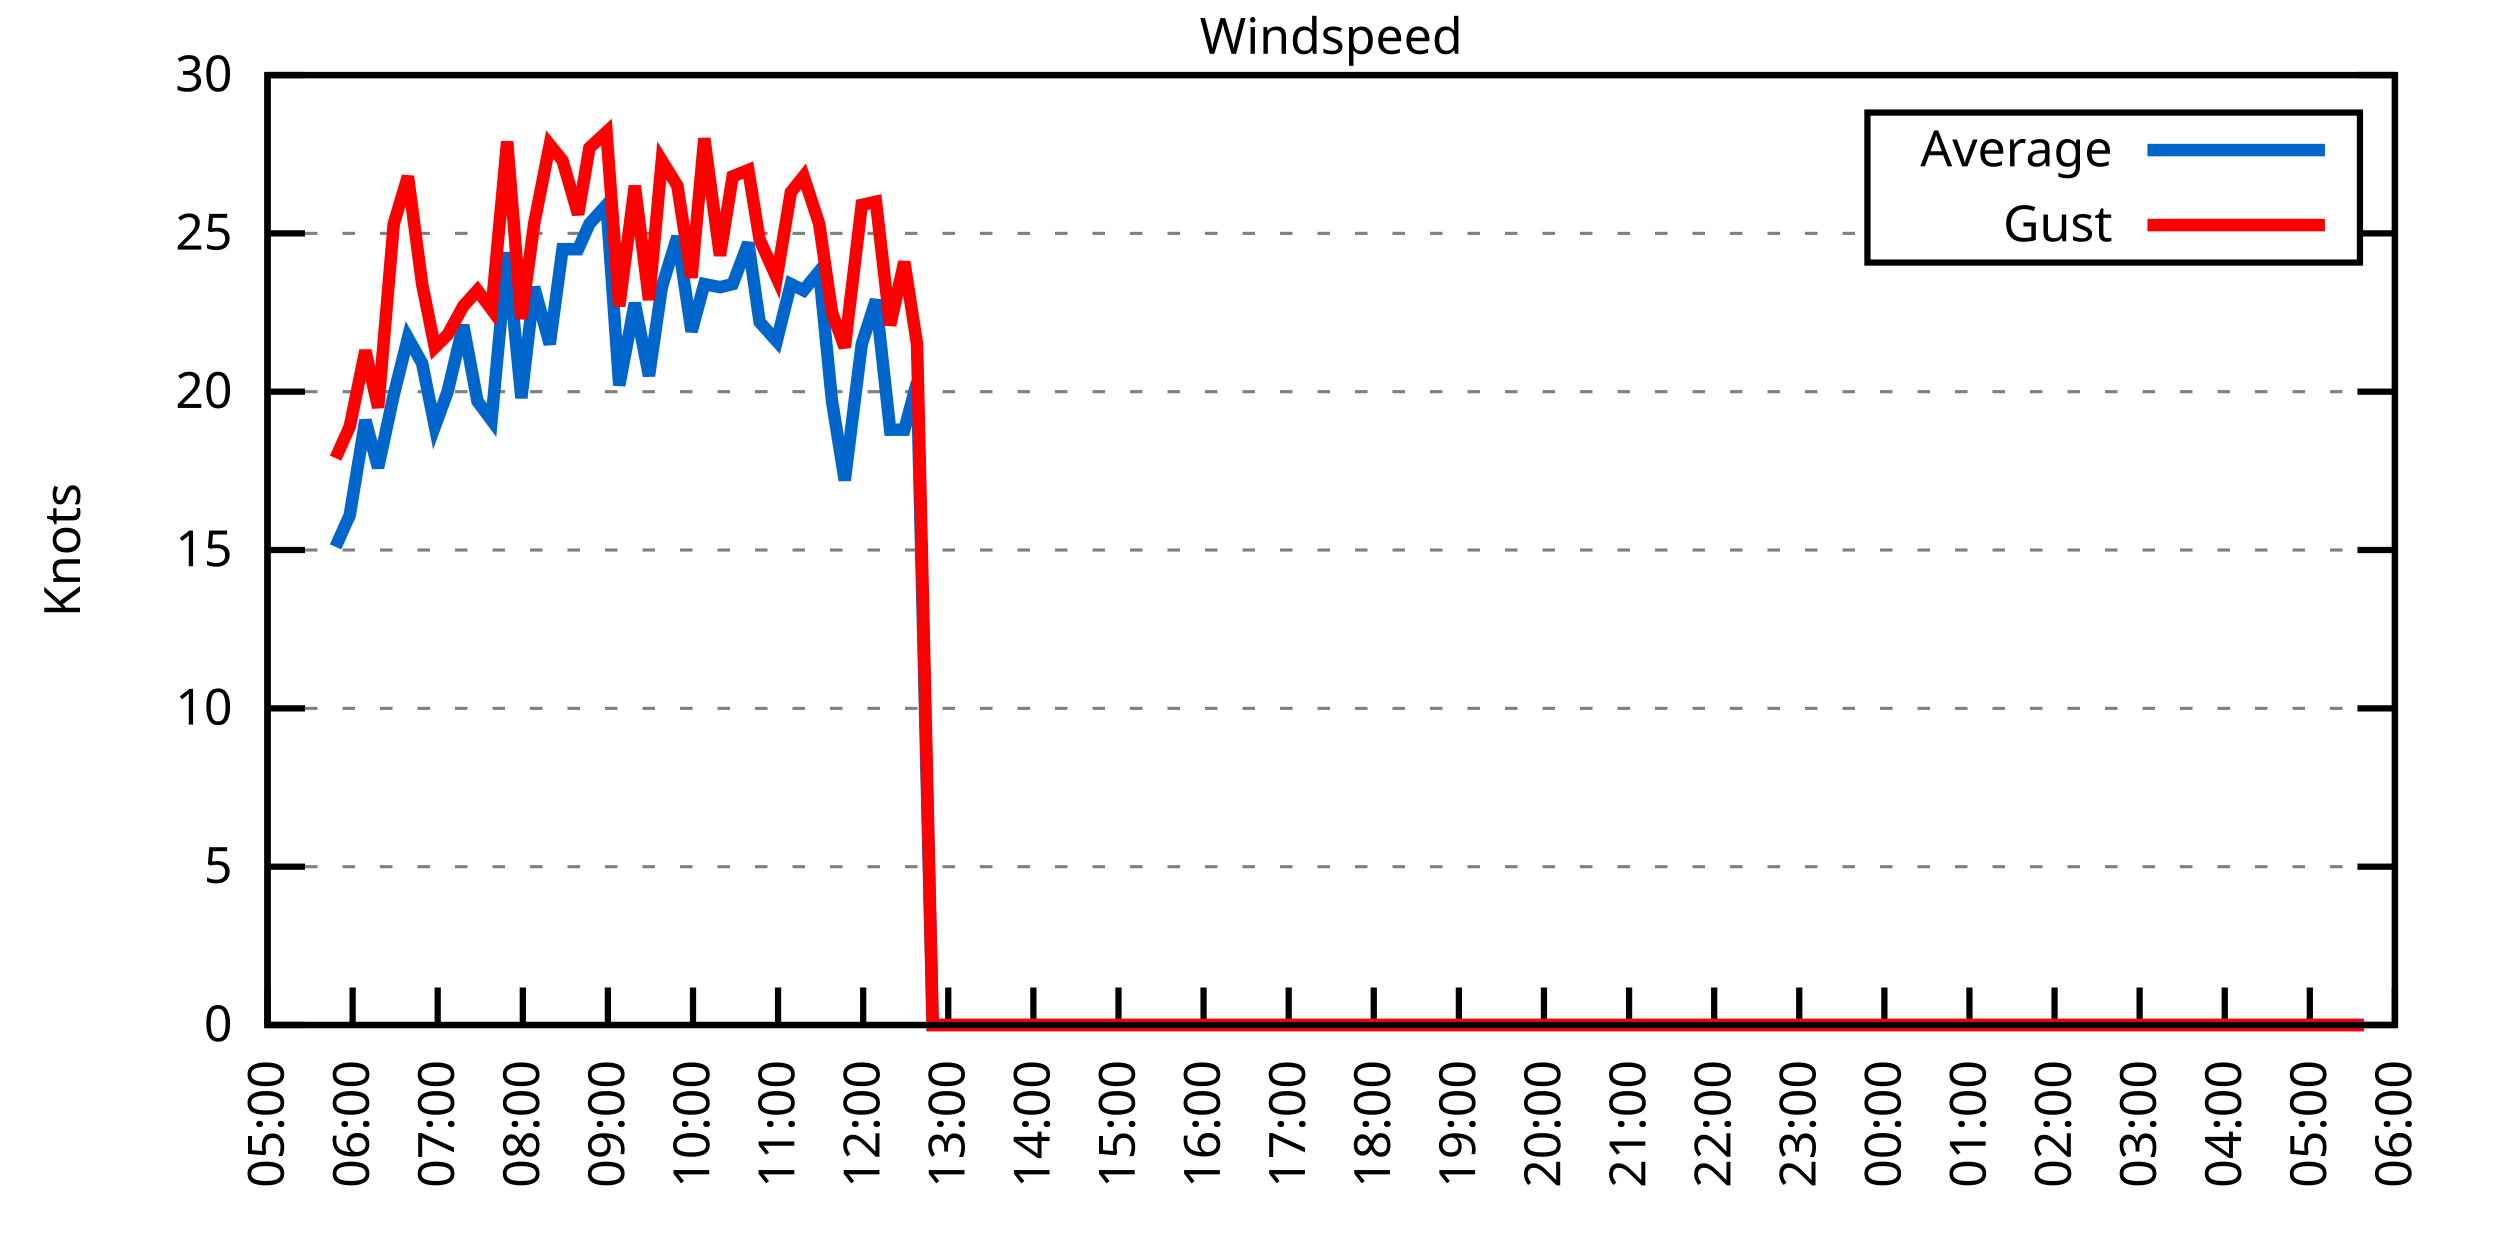
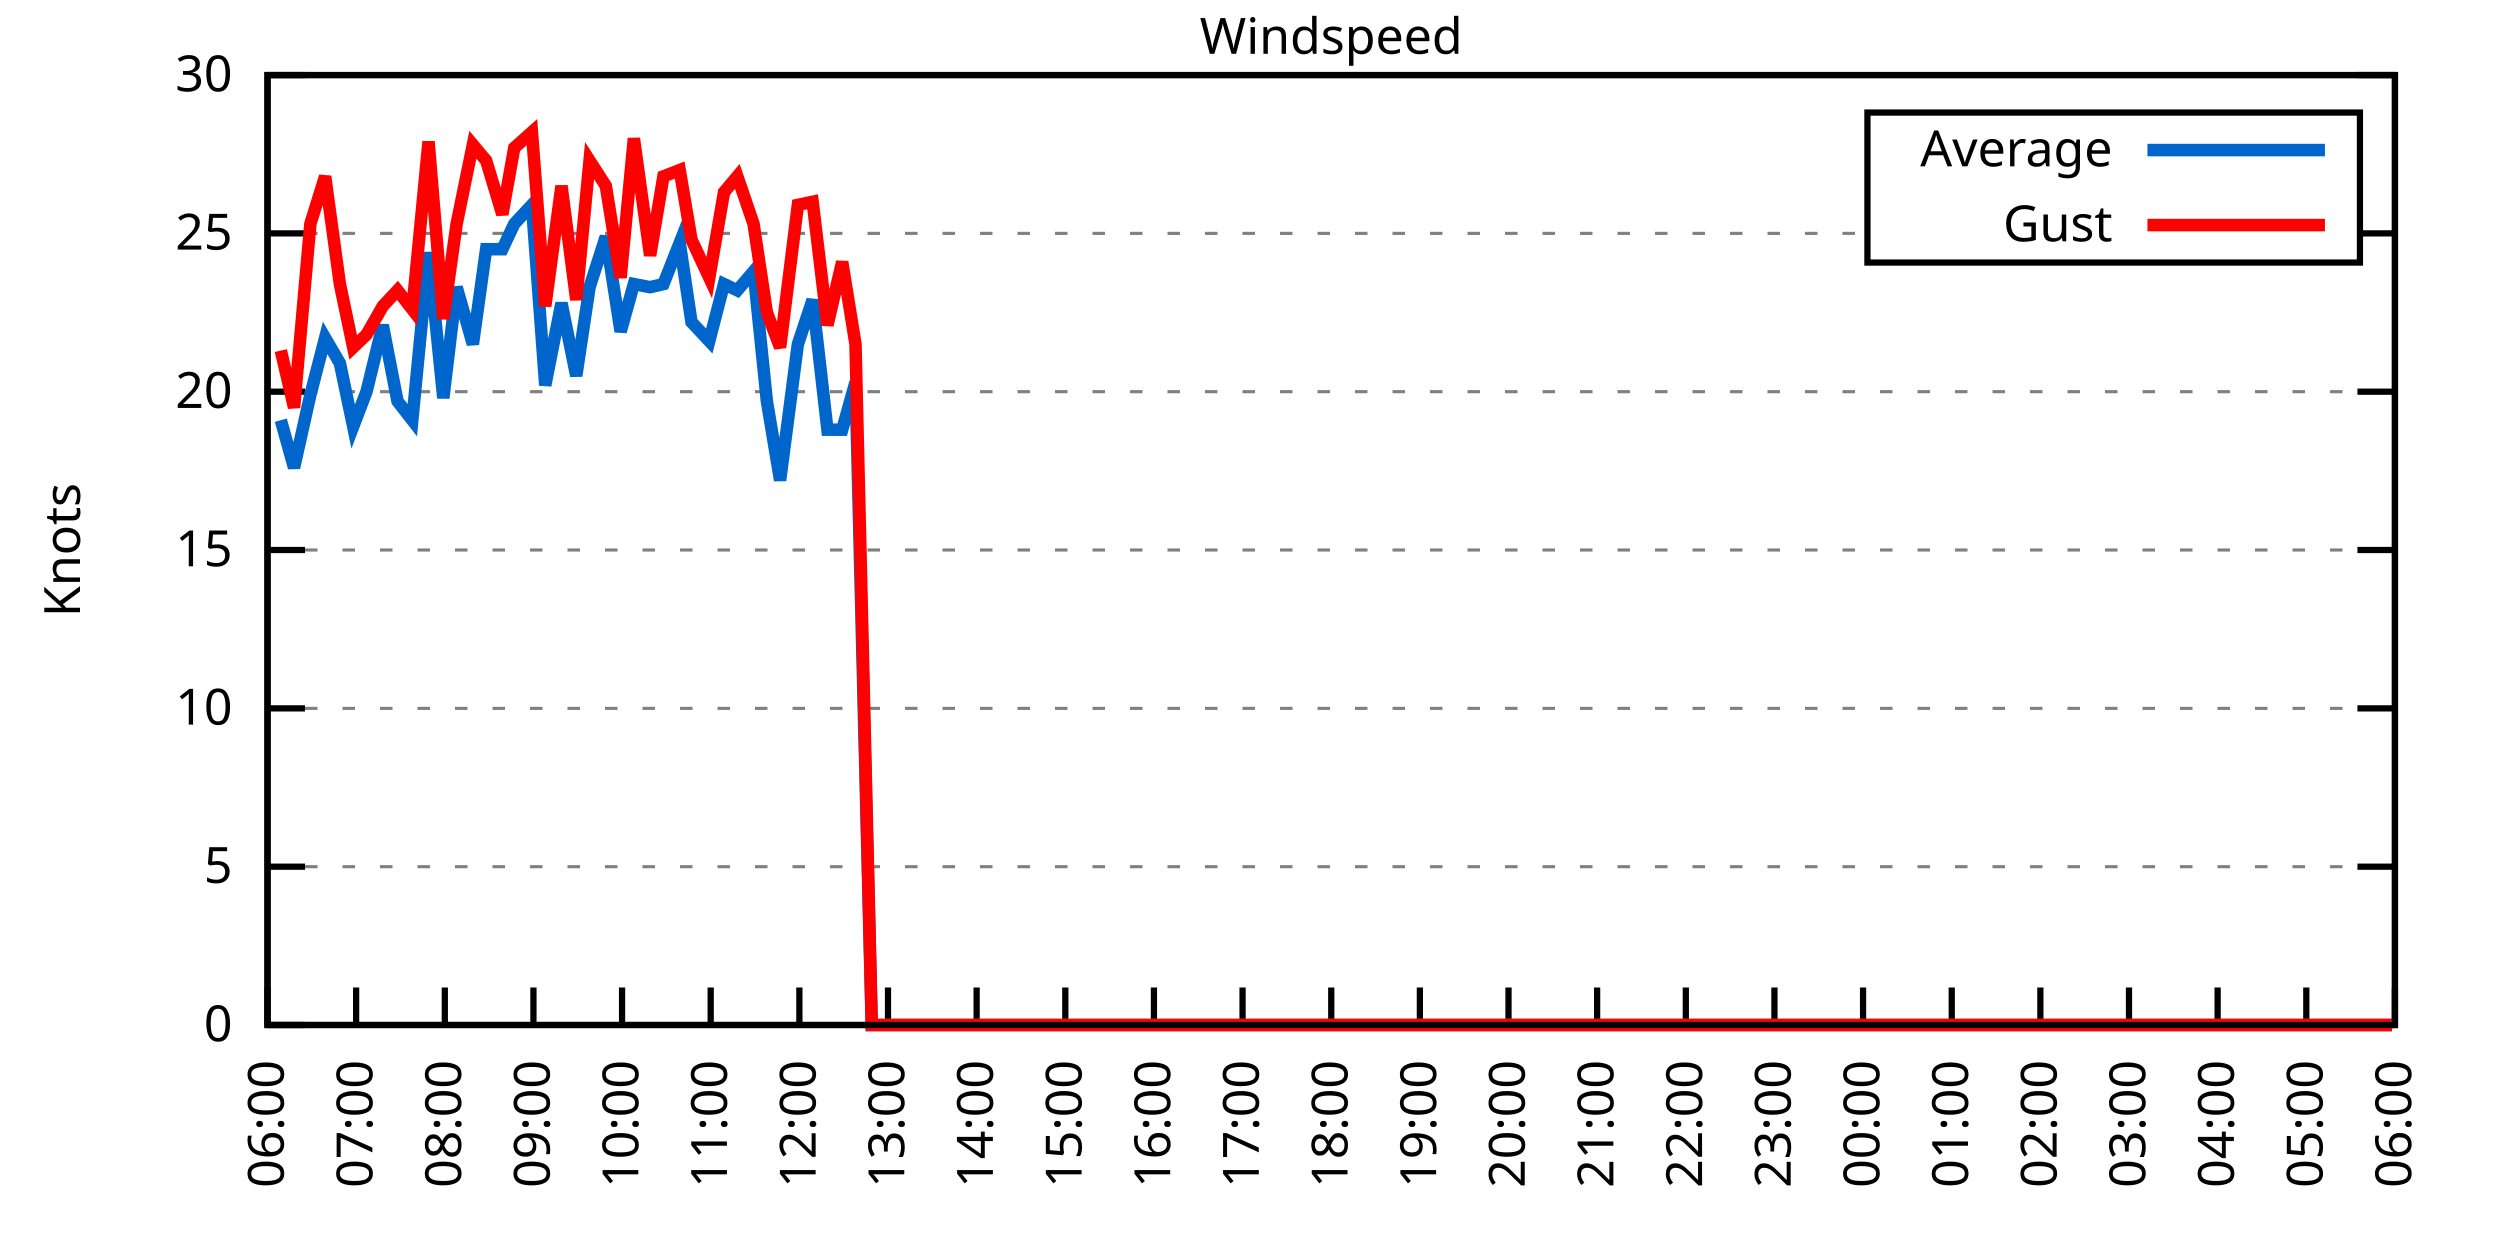
<svg xmlns="http://www.w3.org/2000/svg" xmlns:xlink="http://www.w3.org/1999/xlink" width="400" height="200" viewBox="0 0 400 200">
  <g id="gnuplot_canvas">
    <rect x="0" y="0" width="400" height="200" fill="none" />
    <defs>
      <circle id="gpDot" r="0.5" stroke-width="0.5" stroke="currentColor" />
      <path id="gpPt0" stroke-width="0.333" stroke="currentColor" d="M-1,0 h2 M0,-1 v2" />
      <path id="gpPt1" stroke-width="0.333" stroke="currentColor" d="M-1,-1 L1,1 M1,-1 L-1,1" />
      <path id="gpPt2" stroke-width="0.333" stroke="currentColor" d="M-1,0 L1,0 M0,-1 L0,1 M-1,-1 L1,1 M-1,1 L1,-1" />
      <rect id="gpPt3" stroke-width="0.333" stroke="currentColor" x="-1" y="-1" width="2" height="2" />
      <rect id="gpPt4" stroke-width="0.333" stroke="currentColor" fill="currentColor" x="-1" y="-1" width="2" height="2" />
      <circle id="gpPt5" stroke-width="0.333" stroke="currentColor" cx="0" cy="0" r="1" />
      <use xlink:href="#gpPt5" id="gpPt6" fill="currentColor" stroke="none" />
      <path id="gpPt7" stroke-width="0.333" stroke="currentColor" d="M0,-1.33 L-1.33,0.67 L1.33,0.67 z" />
      <use xlink:href="#gpPt7" id="gpPt8" fill="currentColor" stroke="none" />
      <use xlink:href="#gpPt7" id="gpPt9" stroke="currentColor" transform="rotate(180)" />
      <use xlink:href="#gpPt9" id="gpPt10" fill="currentColor" stroke="none" />
      <use xlink:href="#gpPt3" id="gpPt11" stroke="currentColor" transform="rotate(45)" />
      <use xlink:href="#gpPt11" id="gpPt12" fill="currentColor" stroke="none" />
      <path id="gpPt13" stroke-width="0.333" stroke="currentColor" d="M0,1.330 L1.265,0.411 L0.782,-1.067 L-0.782,-1.076 L-1.265,0.411 z" />
      <use xlink:href="#gpPt13" id="gpPt14" fill="currentColor" stroke="none" />
      <filter id="textbox" filterUnits="objectBoundingBox" x="0" y="0" height="1" width="1">
        <feFlood flood-color="white" flood-opacity="1" result="bgnd" />
        <feComposite in="SourceGraphic" in2="bgnd" operator="atop" />
      </filter>
      <filter id="greybox" filterUnits="objectBoundingBox" x="0" y="0" height="1" width="1">
        <feFlood flood-color="lightgrey" flood-opacity="1" result="grey" />
        <feComposite in="SourceGraphic" in2="grey" operator="atop" />
      </filter>
    </defs>
    <g fill="none" color="white" stroke="currentColor" stroke-width="1.00" stroke-linecap="butt" stroke-linejoin="miter">
</g>
    <g fill="none" color="black" stroke="currentColor" stroke-width="1.00" stroke-linecap="butt" stroke-linejoin="miter">
      <g stroke="none" shape-rendering="crispEdges">
        <polygon fill="rgb(255, 255, 255)" points="42.80,164.00 383.18,164.00 383.18,12.02 42.80,12.02 " />
      </g>
    </g>
    <g fill="none" color="black" stroke="currentColor" stroke-width="1.00" stroke-linecap="butt" stroke-linejoin="miter">
</g>
    <g fill="none" color="black" stroke="black" stroke-width="0.50" stroke-linecap="butt" stroke-linejoin="miter">
</g>
    <g fill="none" color="gray" stroke="currentColor" stroke-width="0.50" stroke-linecap="butt" stroke-linejoin="miter">
      <path stroke="gray" stroke-dasharray="2,4" class="gridline" d="M42.80,164.00 L383.19,164.00  " />
    </g>
    <g fill="none" color="gray" stroke="gray" stroke-width="1.00" stroke-linecap="butt" stroke-linejoin="miter">
</g>
    <g fill="none" color="black" stroke="currentColor" stroke-width="1.00" stroke-linecap="butt" stroke-linejoin="miter">
      <path stroke="black" d="M42.80,164.00 L48.80,164.00 M383.19,164.00 L377.19,164.00  " />
      <g transform="translate(37.20,166.60)" stroke="none" fill="black" font-family="Sans" font-size="8.00" text-anchor="end">
        <text>
          <tspan font-family="Sans"> 0</tspan>
        </text>
      </g>
    </g>
    <g fill="none" color="black" stroke="currentColor" stroke-width="1.00" stroke-linecap="butt" stroke-linejoin="miter">
</g>
    <g fill="none" color="black" stroke="black" stroke-width="0.50" stroke-linecap="butt" stroke-linejoin="miter">
</g>
    <g fill="none" color="gray" stroke="currentColor" stroke-width="0.50" stroke-linecap="butt" stroke-linejoin="miter">
      <path stroke="gray" stroke-dasharray="2,4" class="gridline" d="M42.80,138.67 L383.19,138.67  " />
    </g>
    <g fill="none" color="gray" stroke="gray" stroke-width="1.00" stroke-linecap="butt" stroke-linejoin="miter">
</g>
    <g fill="none" color="black" stroke="currentColor" stroke-width="1.00" stroke-linecap="butt" stroke-linejoin="miter">
      <path stroke="black" d="M42.80,138.67 L48.80,138.67 M383.19,138.67 L377.19,138.67  " />
      <g transform="translate(37.20,141.27)" stroke="none" fill="black" font-family="Sans" font-size="8.00" text-anchor="end">
        <text>
          <tspan font-family="Sans"> 5</tspan>
        </text>
      </g>
    </g>
    <g fill="none" color="black" stroke="currentColor" stroke-width="1.00" stroke-linecap="butt" stroke-linejoin="miter">
</g>
    <g fill="none" color="black" stroke="black" stroke-width="0.50" stroke-linecap="butt" stroke-linejoin="miter">
</g>
    <g fill="none" color="gray" stroke="currentColor" stroke-width="0.50" stroke-linecap="butt" stroke-linejoin="miter">
      <path stroke="gray" stroke-dasharray="2,4" class="gridline" d="M42.80,113.34 L383.19,113.34  " />
    </g>
    <g fill="none" color="gray" stroke="gray" stroke-width="1.00" stroke-linecap="butt" stroke-linejoin="miter">
</g>
    <g fill="none" color="black" stroke="currentColor" stroke-width="1.00" stroke-linecap="butt" stroke-linejoin="miter">
      <path stroke="black" d="M42.80,113.34 L48.80,113.34 M383.19,113.34 L377.19,113.34  " />
      <g transform="translate(37.20,115.94)" stroke="none" fill="black" font-family="Sans" font-size="8.00" text-anchor="end">
        <text>
          <tspan font-family="Sans"> 10</tspan>
        </text>
      </g>
    </g>
    <g fill="none" color="black" stroke="currentColor" stroke-width="1.00" stroke-linecap="butt" stroke-linejoin="miter">
</g>
    <g fill="none" color="black" stroke="black" stroke-width="0.50" stroke-linecap="butt" stroke-linejoin="miter">
</g>
    <g fill="none" color="gray" stroke="currentColor" stroke-width="0.50" stroke-linecap="butt" stroke-linejoin="miter">
      <path stroke="gray" stroke-dasharray="2,4" class="gridline" d="M42.80,88.00 L383.19,88.00  " />
    </g>
    <g fill="none" color="gray" stroke="gray" stroke-width="1.00" stroke-linecap="butt" stroke-linejoin="miter">
</g>
    <g fill="none" color="black" stroke="currentColor" stroke-width="1.00" stroke-linecap="butt" stroke-linejoin="miter">
      <path stroke="black" d="M42.80,88.00 L48.80,88.00 M383.19,88.00 L377.19,88.00  " />
      <g transform="translate(37.20,90.60)" stroke="none" fill="black" font-family="Sans" font-size="8.00" text-anchor="end">
        <text>
          <tspan font-family="Sans"> 15</tspan>
        </text>
      </g>
    </g>
    <g fill="none" color="black" stroke="currentColor" stroke-width="1.00" stroke-linecap="butt" stroke-linejoin="miter">
</g>
    <g fill="none" color="black" stroke="black" stroke-width="0.50" stroke-linecap="butt" stroke-linejoin="miter">
</g>
    <g fill="none" color="gray" stroke="currentColor" stroke-width="0.50" stroke-linecap="butt" stroke-linejoin="miter">
      <path stroke="gray" stroke-dasharray="2,4" class="gridline" d="M42.80,62.67 L383.19,62.67  " />
    </g>
    <g fill="none" color="gray" stroke="gray" stroke-width="1.00" stroke-linecap="butt" stroke-linejoin="miter">
</g>
    <g fill="none" color="black" stroke="currentColor" stroke-width="1.00" stroke-linecap="butt" stroke-linejoin="miter">
      <path stroke="black" d="M42.80,62.67 L48.80,62.67 M383.19,62.67 L377.19,62.67  " />
      <g transform="translate(37.20,65.27)" stroke="none" fill="black" font-family="Sans" font-size="8.00" text-anchor="end">
        <text>
          <tspan font-family="Sans"> 20</tspan>
        </text>
      </g>
    </g>
    <g fill="none" color="black" stroke="currentColor" stroke-width="1.00" stroke-linecap="butt" stroke-linejoin="miter">
</g>
    <g fill="none" color="black" stroke="black" stroke-width="0.50" stroke-linecap="butt" stroke-linejoin="miter">
</g>
    <g fill="none" color="gray" stroke="currentColor" stroke-width="0.50" stroke-linecap="butt" stroke-linejoin="miter">
      <path stroke="gray" stroke-dasharray="2,4" class="gridline" d="M42.80,37.34 L298.79,37.34 M377.59,37.34 L383.19,37.34  " />
    </g>
    <g fill="none" color="gray" stroke="gray" stroke-width="1.00" stroke-linecap="butt" stroke-linejoin="miter">
</g>
    <g fill="none" color="black" stroke="currentColor" stroke-width="1.00" stroke-linecap="butt" stroke-linejoin="miter">
      <path stroke="black" d="M42.80,37.34 L48.80,37.34 M383.19,37.34 L377.19,37.34  " />
      <g transform="translate(37.20,39.94)" stroke="none" fill="black" font-family="Sans" font-size="8.00" text-anchor="end">
        <text>
          <tspan font-family="Sans"> 25</tspan>
        </text>
      </g>
    </g>
    <g fill="none" color="black" stroke="currentColor" stroke-width="1.00" stroke-linecap="butt" stroke-linejoin="miter">
</g>
    <g fill="none" color="black" stroke="black" stroke-width="0.50" stroke-linecap="butt" stroke-linejoin="miter">
</g>
    <g fill="none" color="gray" stroke="currentColor" stroke-width="0.50" stroke-linecap="butt" stroke-linejoin="miter">
      <path stroke="gray" stroke-dasharray="2,4" class="gridline" d="M42.80,12.01 L383.19,12.01  " />
    </g>
    <g fill="none" color="gray" stroke="gray" stroke-width="1.00" stroke-linecap="butt" stroke-linejoin="miter">
</g>
    <g fill="none" color="black" stroke="currentColor" stroke-width="1.00" stroke-linecap="butt" stroke-linejoin="miter">
      <path stroke="black" d="M42.80,12.01 L48.80,12.01 M383.19,12.01 L377.19,12.01  " />
      <g transform="translate(37.20,14.61)" stroke="none" fill="black" font-family="Sans" font-size="8.00" text-anchor="end">
        <text>
          <tspan font-family="Sans"> 30</tspan>
        </text>
      </g>
    </g>
    <g fill="none" color="black" stroke="currentColor" stroke-width="1.00" stroke-linecap="butt" stroke-linejoin="miter">
      <path stroke="black" d="M42.80,164.00 L42.80,158.00  " />
      <g transform="translate(45.40,169.60) rotate(270.00)" stroke="none" fill="black" font-family="Sans" font-size="8.00" text-anchor="end">
        <text>
-           <tspan font-family="Sans">05:00</tspan>
-         </text>
-       </g>
-     </g>
-     <g fill="none" color="black" stroke="currentColor" stroke-width="1.00" stroke-linecap="butt" stroke-linejoin="miter">
-       <path stroke="black" d="M56.42,164.00 L56.42,158.00  " />
-       <g transform="translate(59.02,169.60) rotate(270.00)" stroke="none" fill="black" font-family="Sans" font-size="8.00" text-anchor="end">
-         <text>
          <tspan font-family="Sans">06:00</tspan>
        </text>
      </g>
    </g>
    <g fill="none" color="black" stroke="currentColor" stroke-width="1.00" stroke-linecap="butt" stroke-linejoin="miter">
-       <path stroke="black" d="M70.03,164.00 L70.03,158.00  " />
-       <g transform="translate(72.63,169.60) rotate(270.00)" stroke="none" fill="black" font-family="Sans" font-size="8.00" text-anchor="end">
+       <path stroke="black" d="M56.98,164.00 L56.98,158.00  " />
+       <g transform="translate(59.58,169.60) rotate(270.00)" stroke="none" fill="black" font-family="Sans" font-size="8.00" text-anchor="end">
        <text>
          <tspan font-family="Sans">07:00</tspan>
        </text>
      </g>
    </g>
    <g fill="none" color="black" stroke="currentColor" stroke-width="1.00" stroke-linecap="butt" stroke-linejoin="miter">
-       <path stroke="black" d="M83.65,164.00 L83.65,158.00  " />
-       <g transform="translate(86.25,169.60) rotate(270.00)" stroke="none" fill="black" font-family="Sans" font-size="8.00" text-anchor="end">
+       <path stroke="black" d="M71.17,164.00 L71.17,158.00  " />
+       <g transform="translate(73.77,169.60) rotate(270.00)" stroke="none" fill="black" font-family="Sans" font-size="8.00" text-anchor="end">
        <text>
          <tspan font-family="Sans">08:00</tspan>
        </text>
      </g>
    </g>
    <g fill="none" color="black" stroke="currentColor" stroke-width="1.00" stroke-linecap="butt" stroke-linejoin="miter">
-       <path stroke="black" d="M97.26,164.00 L97.26,158.00  " />
-       <g transform="translate(99.86,169.60) rotate(270.00)" stroke="none" fill="black" font-family="Sans" font-size="8.00" text-anchor="end">
+       <path stroke="black" d="M85.35,164.00 L85.35,158.00  " />
+       <g transform="translate(87.95,169.60) rotate(270.00)" stroke="none" fill="black" font-family="Sans" font-size="8.00" text-anchor="end">
        <text>
          <tspan font-family="Sans">09:00</tspan>
        </text>
      </g>
    </g>
    <g fill="none" color="black" stroke="currentColor" stroke-width="1.00" stroke-linecap="butt" stroke-linejoin="miter">
-       <path stroke="black" d="M110.88,164.00 L110.88,158.00  " />
-       <g transform="translate(113.48,169.60) rotate(270.00)" stroke="none" fill="black" font-family="Sans" font-size="8.00" text-anchor="end">
+       <path stroke="black" d="M99.53,164.00 L99.53,158.00  " />
+       <g transform="translate(102.13,169.60) rotate(270.00)" stroke="none" fill="black" font-family="Sans" font-size="8.00" text-anchor="end">
        <text>
          <tspan font-family="Sans">10:00</tspan>
        </text>
      </g>
    </g>
    <g fill="none" color="black" stroke="currentColor" stroke-width="1.00" stroke-linecap="butt" stroke-linejoin="miter">
-       <path stroke="black" d="M124.49,164.00 L124.49,158.00  " />
-       <g transform="translate(127.09,169.60) rotate(270.00)" stroke="none" fill="black" font-family="Sans" font-size="8.00" text-anchor="end">
+       <path stroke="black" d="M113.71,164.00 L113.71,158.00  " />
+       <g transform="translate(116.31,169.60) rotate(270.00)" stroke="none" fill="black" font-family="Sans" font-size="8.00" text-anchor="end">
        <text>
          <tspan font-family="Sans">11:00</tspan>
        </text>
      </g>
    </g>
    <g fill="none" color="black" stroke="currentColor" stroke-width="1.00" stroke-linecap="butt" stroke-linejoin="miter">
-       <path stroke="black" d="M138.11,164.00 L138.11,158.00  " />
-       <g transform="translate(140.71,169.60) rotate(270.00)" stroke="none" fill="black" font-family="Sans" font-size="8.00" text-anchor="end">
+       <path stroke="black" d="M127.90,164.00 L127.90,158.00  " />
+       <g transform="translate(130.50,169.60) rotate(270.00)" stroke="none" fill="black" font-family="Sans" font-size="8.00" text-anchor="end">
        <text>
          <tspan font-family="Sans">12:00</tspan>
        </text>
      </g>
    </g>
    <g fill="none" color="black" stroke="currentColor" stroke-width="1.00" stroke-linecap="butt" stroke-linejoin="miter">
-       <path stroke="black" d="M151.72,164.00 L151.72,158.00  " />
-       <g transform="translate(154.32,169.60) rotate(270.00)" stroke="none" fill="black" font-family="Sans" font-size="8.00" text-anchor="end">
+       <path stroke="black" d="M142.08,164.00 L142.08,158.00  " />
+       <g transform="translate(144.68,169.60) rotate(270.00)" stroke="none" fill="black" font-family="Sans" font-size="8.00" text-anchor="end">
        <text>
          <tspan font-family="Sans">13:00</tspan>
        </text>
      </g>
    </g>
    <g fill="none" color="black" stroke="currentColor" stroke-width="1.00" stroke-linecap="butt" stroke-linejoin="miter">
-       <path stroke="black" d="M165.34,164.00 L165.34,158.00  " />
-       <g transform="translate(167.94,169.60) rotate(270.00)" stroke="none" fill="black" font-family="Sans" font-size="8.00" text-anchor="end">
+       <path stroke="black" d="M156.26,164.00 L156.26,158.00  " />
+       <g transform="translate(158.86,169.60) rotate(270.00)" stroke="none" fill="black" font-family="Sans" font-size="8.00" text-anchor="end">
        <text>
          <tspan font-family="Sans">14:00</tspan>
        </text>
      </g>
    </g>
    <g fill="none" color="black" stroke="currentColor" stroke-width="1.00" stroke-linecap="butt" stroke-linejoin="miter">
-       <path stroke="black" d="M178.96,164.00 L178.96,158.00  " />
-       <g transform="translate(181.56,169.60) rotate(270.00)" stroke="none" fill="black" font-family="Sans" font-size="8.00" text-anchor="end">
+       <path stroke="black" d="M170.45,164.00 L170.45,158.00  " />
+       <g transform="translate(173.05,169.60) rotate(270.00)" stroke="none" fill="black" font-family="Sans" font-size="8.00" text-anchor="end">
        <text>
          <tspan font-family="Sans">15:00</tspan>
        </text>
      </g>
    </g>
    <g fill="none" color="black" stroke="currentColor" stroke-width="1.00" stroke-linecap="butt" stroke-linejoin="miter">
-       <path stroke="black" d="M192.57,164.00 L192.57,158.00  " />
-       <g transform="translate(195.17,169.60) rotate(270.00)" stroke="none" fill="black" font-family="Sans" font-size="8.00" text-anchor="end">
+       <path stroke="black" d="M184.63,164.00 L184.63,158.00  " />
+       <g transform="translate(187.23,169.60) rotate(270.00)" stroke="none" fill="black" font-family="Sans" font-size="8.00" text-anchor="end">
        <text>
          <tspan font-family="Sans">16:00</tspan>
        </text>
      </g>
    </g>
    <g fill="none" color="black" stroke="currentColor" stroke-width="1.00" stroke-linecap="butt" stroke-linejoin="miter">
-       <path stroke="black" d="M206.19,164.00 L206.19,158.00  " />
-       <g transform="translate(208.79,169.60) rotate(270.00)" stroke="none" fill="black" font-family="Sans" font-size="8.00" text-anchor="end">
+       <path stroke="black" d="M198.81,164.00 L198.81,158.00  " />
+       <g transform="translate(201.41,169.60) rotate(270.00)" stroke="none" fill="black" font-family="Sans" font-size="8.00" text-anchor="end">
        <text>
          <tspan font-family="Sans">17:00</tspan>
        </text>
      </g>
    </g>
    <g fill="none" color="black" stroke="currentColor" stroke-width="1.00" stroke-linecap="butt" stroke-linejoin="miter">
-       <path stroke="black" d="M219.80,164.00 L219.80,158.00  " />
-       <g transform="translate(222.40,169.60) rotate(270.00)" stroke="none" fill="black" font-family="Sans" font-size="8.00" text-anchor="end">
+       <path stroke="black" d="M213.00,164.00 L213.00,158.00  " />
+       <g transform="translate(215.60,169.60) rotate(270.00)" stroke="none" fill="black" font-family="Sans" font-size="8.00" text-anchor="end">
        <text>
          <tspan font-family="Sans">18:00</tspan>
        </text>
      </g>
    </g>
    <g fill="none" color="black" stroke="currentColor" stroke-width="1.00" stroke-linecap="butt" stroke-linejoin="miter">
-       <path stroke="black" d="M233.42,164.00 L233.42,158.00  " />
-       <g transform="translate(236.02,169.60) rotate(270.00)" stroke="none" fill="black" font-family="Sans" font-size="8.00" text-anchor="end">
+       <path stroke="black" d="M227.18,164.00 L227.18,158.00  " />
+       <g transform="translate(229.78,169.60) rotate(270.00)" stroke="none" fill="black" font-family="Sans" font-size="8.00" text-anchor="end">
        <text>
          <tspan font-family="Sans">19:00</tspan>
        </text>
      </g>
    </g>
    <g fill="none" color="black" stroke="currentColor" stroke-width="1.00" stroke-linecap="butt" stroke-linejoin="miter">
-       <path stroke="black" d="M247.03,164.00 L247.03,158.00  " />
-       <g transform="translate(249.63,169.60) rotate(270.00)" stroke="none" fill="black" font-family="Sans" font-size="8.00" text-anchor="end">
+       <path stroke="black" d="M241.36,164.00 L241.36,158.00  " />
+       <g transform="translate(243.96,169.60) rotate(270.00)" stroke="none" fill="black" font-family="Sans" font-size="8.00" text-anchor="end">
        <text>
          <tspan font-family="Sans">20:00</tspan>
        </text>
      </g>
    </g>
    <g fill="none" color="black" stroke="currentColor" stroke-width="1.00" stroke-linecap="butt" stroke-linejoin="miter">
-       <path stroke="black" d="M260.65,164.00 L260.65,158.00  " />
-       <g transform="translate(263.25,169.60) rotate(270.00)" stroke="none" fill="black" font-family="Sans" font-size="8.00" text-anchor="end">
+       <path stroke="black" d="M255.54,164.00 L255.54,158.00  " />
+       <g transform="translate(258.14,169.60) rotate(270.00)" stroke="none" fill="black" font-family="Sans" font-size="8.00" text-anchor="end">
        <text>
          <tspan font-family="Sans">21:00</tspan>
        </text>
      </g>
    </g>
    <g fill="none" color="black" stroke="currentColor" stroke-width="1.00" stroke-linecap="butt" stroke-linejoin="miter">
-       <path stroke="black" d="M274.27,164.00 L274.27,158.00  " />
-       <g transform="translate(276.87,169.60) rotate(270.00)" stroke="none" fill="black" font-family="Sans" font-size="8.00" text-anchor="end">
+       <path stroke="black" d="M269.73,164.00 L269.73,158.00  " />
+       <g transform="translate(272.33,169.60) rotate(270.00)" stroke="none" fill="black" font-family="Sans" font-size="8.00" text-anchor="end">
        <text>
          <tspan font-family="Sans">22:00</tspan>
        </text>
      </g>
    </g>
    <g fill="none" color="black" stroke="currentColor" stroke-width="1.00" stroke-linecap="butt" stroke-linejoin="miter">
-       <path stroke="black" d="M287.88,164.00 L287.88,158.00  " />
-       <g transform="translate(290.48,169.60) rotate(270.00)" stroke="none" fill="black" font-family="Sans" font-size="8.00" text-anchor="end">
+       <path stroke="black" d="M283.91,164.00 L283.91,158.00  " />
+       <g transform="translate(286.51,169.60) rotate(270.00)" stroke="none" fill="black" font-family="Sans" font-size="8.00" text-anchor="end">
        <text>
          <tspan font-family="Sans">23:00</tspan>
        </text>
      </g>
    </g>
    <g fill="none" color="black" stroke="currentColor" stroke-width="1.00" stroke-linecap="butt" stroke-linejoin="miter">
-       <path stroke="black" d="M301.50,164.00 L301.50,158.00  " />
-       <g transform="translate(304.10,169.60) rotate(270.00)" stroke="none" fill="black" font-family="Sans" font-size="8.00" text-anchor="end">
+       <path stroke="black" d="M298.09,164.00 L298.09,158.00  " />
+       <g transform="translate(300.69,169.60) rotate(270.00)" stroke="none" fill="black" font-family="Sans" font-size="8.00" text-anchor="end">
        <text>
          <tspan font-family="Sans">00:00</tspan>
        </text>
      </g>
    </g>
    <g fill="none" color="black" stroke="currentColor" stroke-width="1.00" stroke-linecap="butt" stroke-linejoin="miter">
-       <path stroke="black" d="M315.11,164.00 L315.11,158.00  " />
-       <g transform="translate(317.71,169.60) rotate(270.00)" stroke="none" fill="black" font-family="Sans" font-size="8.00" text-anchor="end">
+       <path stroke="black" d="M312.28,164.00 L312.28,158.00  " />
+       <g transform="translate(314.88,169.60) rotate(270.00)" stroke="none" fill="black" font-family="Sans" font-size="8.00" text-anchor="end">
        <text>
          <tspan font-family="Sans">01:00</tspan>
        </text>
      </g>
    </g>
    <g fill="none" color="black" stroke="currentColor" stroke-width="1.00" stroke-linecap="butt" stroke-linejoin="miter">
-       <path stroke="black" d="M328.73,164.00 L328.73,158.00  " />
-       <g transform="translate(331.33,169.60) rotate(270.00)" stroke="none" fill="black" font-family="Sans" font-size="8.00" text-anchor="end">
+       <path stroke="black" d="M326.46,164.00 L326.46,158.00  " />
+       <g transform="translate(329.06,169.60) rotate(270.00)" stroke="none" fill="black" font-family="Sans" font-size="8.00" text-anchor="end">
        <text>
          <tspan font-family="Sans">02:00</tspan>
        </text>
      </g>
    </g>
    <g fill="none" color="black" stroke="currentColor" stroke-width="1.00" stroke-linecap="butt" stroke-linejoin="miter">
-       <path stroke="black" d="M342.34,164.00 L342.34,158.00  " />
-       <g transform="translate(344.94,169.60) rotate(270.00)" stroke="none" fill="black" font-family="Sans" font-size="8.00" text-anchor="end">
+       <path stroke="black" d="M340.64,164.00 L340.64,158.00  " />
+       <g transform="translate(343.24,169.60) rotate(270.00)" stroke="none" fill="black" font-family="Sans" font-size="8.00" text-anchor="end">
        <text>
          <tspan font-family="Sans">03:00</tspan>
        </text>
      </g>
    </g>
    <g fill="none" color="black" stroke="currentColor" stroke-width="1.00" stroke-linecap="butt" stroke-linejoin="miter">
-       <path stroke="black" d="M355.96,164.00 L355.96,158.00  " />
-       <g transform="translate(358.56,169.60) rotate(270.00)" stroke="none" fill="black" font-family="Sans" font-size="8.00" text-anchor="end">
+       <path stroke="black" d="M354.82,164.00 L354.82,158.00  " />
+       <g transform="translate(357.42,169.60) rotate(270.00)" stroke="none" fill="black" font-family="Sans" font-size="8.00" text-anchor="end">
        <text>
          <tspan font-family="Sans">04:00</tspan>
        </text>
      </g>
    </g>
    <g fill="none" color="black" stroke="currentColor" stroke-width="1.00" stroke-linecap="butt" stroke-linejoin="miter">
-       <path stroke="black" d="M369.57,164.00 L369.57,158.00  " />
-       <g transform="translate(372.17,169.60) rotate(270.00)" stroke="none" fill="black" font-family="Sans" font-size="8.00" text-anchor="end">
+       <path stroke="black" d="M369.01,164.00 L369.01,158.00  " />
+       <g transform="translate(371.61,169.60) rotate(270.00)" stroke="none" fill="black" font-family="Sans" font-size="8.00" text-anchor="end">
        <text>
          <tspan font-family="Sans">05:00</tspan>
        </text>
      </g>
    </g>
    <g fill="none" color="black" stroke="currentColor" stroke-width="1.00" stroke-linecap="butt" stroke-linejoin="miter">
      <path stroke="black" d="M383.19,164.00 L383.19,158.00  " />
      <g transform="translate(385.79,169.60) rotate(270.00)" stroke="none" fill="black" font-family="Sans" font-size="8.00" text-anchor="end">
        <text>
          <tspan font-family="Sans">06:00</tspan>
        </text>
      </g>
    </g>
    <g fill="none" color="black" stroke="currentColor" stroke-width="1.00" stroke-linecap="butt" stroke-linejoin="miter">
</g>
    <g fill="none" color="black" stroke="currentColor" stroke-width="1.00" stroke-linecap="butt" stroke-linejoin="miter">
      <path stroke="black" d="M42.80,12.01 L42.80,164.00 L383.19,164.00 L383.19,12.01 L42.80,12.01 Z  " />
    </g>
    <g fill="none" color="black" stroke="currentColor" stroke-width="1.00" stroke-linecap="butt" stroke-linejoin="miter">
</g>
    <g fill="none" color="black" stroke="currentColor" stroke-width="1.00" stroke-linecap="butt" stroke-linejoin="miter">
      <path stroke="black" d="M298.79,42.01 L298.79,18.01 L377.59,18.01 L377.59,42.01 L298.79,42.01 Z  " />
    </g>
    <g id="Windspeed_plot_1">
      <g fill="none" color="white" stroke="black" stroke-width="2.00" stroke-linecap="butt" stroke-linejoin="miter">
</g>
      <g fill="none" color="black" stroke="currentColor" stroke-width="2.00" stroke-linecap="butt" stroke-linejoin="miter">
        <g transform="translate(337.99,26.61)" stroke="none" fill="black" font-family="Sans" font-size="8.00" text-anchor="end">
          <text>
            <tspan font-family="Sans">Average</tspan>
          </text>
        </g>
      </g>
      <g fill="none" color="black" stroke="currentColor" stroke-width="2.00" stroke-linecap="butt" stroke-linejoin="miter">
-         <path stroke="rgb(  0, 102, 204)" d="M343.59,24.01 L371.99,24.01 M53.69,87.50 L55.96,82.43 L58.46,67.23 L60.50,74.83 L63.00,63.18 L65.27,54.06   L67.54,58.11 L69.58,68.25 L71.62,62.67 L74.12,52.03 L76.39,64.19 L78.65,67.23 L81.15,40.38 L83.42,63.69   L85.46,45.95 L87.96,55.07 L90.00,39.87 L92.50,39.87 L94.31,35.82 L97.04,32.78 L99.08,61.66 L101.57,48.49   L103.84,60.14 L105.89,45.95 L108.38,37.85 L110.65,53.05 L112.69,45.45 L115.19,45.95 L117.23,45.45 L119.73,38.86   L121.54,51.53 L124.27,54.57 L126.54,45.45 L128.58,46.46 L131.07,43.42 L133.12,64.19 L135.16,76.86 L137.88,55.07   L140.15,47.98 L142.42,68.75 L144.69,68.75 L146.73,61.15 L149.23,164.00 L151.27,164.00 L153.77,164.00 L155.81,164.00   L158.31,164.00 L160.57,164.00 L162.62,164.00 L164.43,164.00 L167.38,164.00 L169.65,164.00 L171.92,164.00 L173.74,164.00   L176.23,164.00 L178.50,164.00 L180.77,164.00 L183.04,164.00 L185.31,164.00 L187.58,164.00 L189.85,164.00 L192.34,164.00   L194.39,164.00 L196.88,164.00 L198.93,164.00 L201.42,164.00 L203.69,164.00 L205.73,164.00 L208.00,164.00 L210.50,164.00   L212.54,164.00 L215.04,164.00 L217.31,164.00 L219.58,164.00 L221.62,164.00 L224.11,164.00 L226.38,164.00 L228.43,164.00   L230.92,164.00 L232.74,164.00 L235.23,164.00 L237.73,164.00 L240.00,164.00 L242.27,164.00 L244.54,164.00 L246.35,164.00   L248.85,164.00 L251.12,164.00 L253.61,164.00 L255.66,164.00 L257.93,164.00 L260.42,164.00 L262.24,164.00 L264.96,164.00   L266.78,164.00 L269.27,164.00 L273.81,164.00 L276.08,164.00 L278.58,164.00 L280.85,164.00 L283.12,164.00 L285.38,164.00   L287.65,164.00 L289.92,164.00 L292.19,164.00 L294.23,164.00 L296.73,164.00 L299.00,164.00 L300.82,164.00 L303.31,164.00   L305.58,164.00 L307.40,164.00 L309.89,164.00 L312.62,164.00 L314.66,164.00 L317.15,164.00 L319.42,164.00 L321.47,164.00   L323.96,164.00 L326.00,164.00 L328.50,164.00 L330.77,164.00 L333.04,164.00 L335.08,164.00 L337.58,164.00 L339.62,164.00   L341.66,164.00 L344.39,164.00 L346.20,164.00 L348.47,164.00 L350.97,164.00 L353.24,164.00 L355.73,164.00 L357.77,164.00   L360.27,164.00 L362.54,164.00 L364.81,164.00 L366.62,164.00 L368.89,164.00 L371.39,164.00 L373.89,164.00 L375.70,164.00   L378.20,164.00  " />
+         <path stroke="rgb(  0, 102, 204)" d="M343.59,24.01 L371.99,24.01 M44.93,67.23 L47.05,74.83 L49.66,63.18 L52.02,54.06 L54.38,58.11 L56.51,68.25   L58.64,62.67 L61.24,52.03 L63.60,64.19 L65.97,67.23 L68.57,40.38 L70.93,63.69 L73.06,45.95 L75.66,55.07   L77.78,39.87 L80.38,39.87 L82.28,35.82 L85.11,32.78 L87.24,61.66 L89.84,48.49 L92.20,60.14 L94.33,45.95   L96.93,37.85 L99.30,53.05 L101.42,45.45 L104.02,45.95 L106.15,45.45 L108.75,38.86 L110.64,51.53 L113.48,54.57   L115.84,45.45 L117.97,46.46 L120.57,43.42 L122.70,64.19 L124.82,76.86 L127.66,55.07 L130.02,47.98 L132.39,68.75   L134.75,68.75 L136.88,61.15 L139.48,164.00 L141.61,164.00 L144.21,164.00 L146.34,164.00 L148.94,164.00 L151.30,164.00   L153.43,164.00 L155.32,164.00 L158.39,164.00 L160.75,164.00 L163.12,164.00 L165.01,164.00 L167.61,164.00 L169.97,164.00   L172.34,164.00 L174.70,164.00 L177.06,164.00 L179.43,164.00 L181.79,164.00 L184.39,164.00 L186.52,164.00 L189.12,164.00   L191.25,164.00 L193.85,164.00 L196.21,164.00 L198.34,164.00 L200.70,164.00 L203.30,164.00 L205.43,164.00 L208.03,164.00   L210.39,164.00 L212.76,164.00 L214.89,164.00 L217.49,164.00 L219.85,164.00 L221.98,164.00 L224.58,164.00 L226.47,164.00   L229.07,164.00 L231.67,164.00 L234.03,164.00 L236.40,164.00 L238.76,164.00 L240.65,164.00 L243.25,164.00 L245.62,164.00   L248.22,164.00 L250.34,164.00 L252.71,164.00 L255.31,164.00 L257.20,164.00 L260.04,164.00 L261.93,164.00 L264.53,164.00   L269.25,164.00 L271.62,164.00 L274.22,164.00 L276.58,164.00 L278.95,164.00 L281.31,164.00 L283.67,164.00 L286.04,164.00   L288.40,164.00 L290.53,164.00 L293.13,164.00 L295.49,164.00 L297.38,164.00 L299.98,164.00 L302.35,164.00 L304.24,164.00   L306.84,164.00 L309.68,164.00 L311.80,164.00 L314.40,164.00 L316.77,164.00 L318.89,164.00 L321.49,164.00 L323.62,164.00   L326.22,164.00 L328.59,164.00 L330.95,164.00 L333.08,164.00 L335.68,164.00 L337.80,164.00 L339.93,164.00 L342.77,164.00   L344.66,164.00 L347.02,164.00 L349.62,164.00 L351.99,164.00 L354.59,164.00 L356.72,164.00 L359.32,164.00 L361.68,164.00   L364.04,164.00 L365.93,164.00 L368.30,164.00 L370.90,164.00 L373.50,164.00 L375.39,164.00 L377.99,164.00 L380.35,164.00   L382.72,164.00  " />
      </g>
    </g>
    <g id="Windspeed_plot_2">
      <g fill="none" color="black" stroke="currentColor" stroke-width="2.00" stroke-linecap="butt" stroke-linejoin="miter">
        <g transform="translate(337.99,38.61)" stroke="none" fill="black" font-family="Sans" font-size="8.00" text-anchor="end">
          <text>
            <tspan font-family="Sans">Gust</tspan>
          </text>
        </g>
      </g>
      <g fill="none" color="black" stroke="currentColor" stroke-width="2.00" stroke-linecap="butt" stroke-linejoin="miter">
-         <path stroke="rgb(255,   0,   0)" d="M343.59,36.01 L371.99,36.01 M53.69,73.31 L55.96,68.25 L58.46,56.09 L60.50,65.21 L63.00,35.82 L65.27,28.22   L67.54,45.45 L69.58,55.58 L71.62,53.55 L74.12,48.99 L76.39,46.46 L78.65,49.50 L81.15,22.65 L83.42,51.02   L85.46,35.82 L87.96,23.16 L90.00,25.69 L92.50,34.30 L94.31,23.66 L97.04,21.13 L99.08,48.99 L101.57,29.74   L103.84,47.98 L105.89,25.69 L108.38,29.74 L110.65,44.43 L112.69,22.14 L115.19,40.89 L117.23,28.22 L119.73,27.21   L121.54,38.35 L124.27,44.43 L126.54,30.76 L128.58,28.22 L131.07,35.82 L133.12,50.01 L135.16,55.58 L137.88,32.78   L140.15,32.28 L142.42,52.03 L144.69,41.90 L146.73,55.07 L149.23,164.00 L151.27,164.00 L153.77,164.00 L155.81,164.00   L158.31,164.00 L160.57,164.00 L162.62,164.00 L164.43,164.00 L167.38,164.00 L169.65,164.00 L171.92,164.00 L173.74,164.00   L176.23,164.00 L178.50,164.00 L180.77,164.00 L183.04,164.00 L185.31,164.00 L187.58,164.00 L189.85,164.00 L192.34,164.00   L194.39,164.00 L196.88,164.00 L198.93,164.00 L201.42,164.00 L203.69,164.00 L205.73,164.00 L208.00,164.00 L210.50,164.00   L212.54,164.00 L215.04,164.00 L217.31,164.00 L219.58,164.00 L221.62,164.00 L224.11,164.00 L226.38,164.00 L228.43,164.00   L230.92,164.00 L232.74,164.00 L235.23,164.00 L237.73,164.00 L240.00,164.00 L242.27,164.00 L244.54,164.00 L246.35,164.00   L248.85,164.00 L251.12,164.00 L253.61,164.00 L255.66,164.00 L257.93,164.00 L260.42,164.00 L262.24,164.00 L264.96,164.00   L266.78,164.00 L269.27,164.00 L273.81,164.00 L276.08,164.00 L278.58,164.00 L280.85,164.00 L283.12,164.00 L285.38,164.00   L287.65,164.00 L289.92,164.00 L292.19,164.00 L294.23,164.00 L296.73,164.00 L299.00,164.00 L300.82,164.00 L303.31,164.00   L305.58,164.00 L307.40,164.00 L309.89,164.00 L312.62,164.00 L314.66,164.00 L317.15,164.00 L319.42,164.00 L321.47,164.00   L323.96,164.00 L326.00,164.00 L328.50,164.00 L330.77,164.00 L333.04,164.00 L335.08,164.00 L337.58,164.00 L339.62,164.00   L341.66,164.00 L344.39,164.00 L346.20,164.00 L348.47,164.00 L350.97,164.00 L353.24,164.00 L355.73,164.00 L357.77,164.00   L360.27,164.00 L362.54,164.00 L364.81,164.00 L366.62,164.00 L368.89,164.00 L371.39,164.00 L373.89,164.00 L375.70,164.00   L378.20,164.00  " />
+         <path stroke="rgb(255,   0,   0)" d="M343.59,36.01 L371.99,36.01 M44.93,56.09 L47.05,65.21 L49.66,35.82 L52.02,28.22 L54.38,45.45 L56.51,55.58   L58.64,53.55 L61.24,48.99 L63.60,46.46 L65.97,49.50 L68.57,22.65 L70.93,51.02 L73.06,35.82 L75.66,23.16   L77.78,25.69 L80.38,34.30 L82.28,23.66 L85.11,21.13 L87.24,48.99 L89.84,29.74 L92.20,47.98 L94.33,25.69   L96.93,29.74 L99.30,44.43 L101.42,22.14 L104.02,40.89 L106.15,28.22 L108.75,27.21 L110.64,38.35 L113.48,44.43   L115.84,30.76 L117.97,28.22 L120.57,35.82 L122.70,50.01 L124.82,55.58 L127.66,32.78 L130.02,32.28 L132.39,52.03   L134.75,41.90 L136.88,55.07 L139.48,164.00 L141.61,164.00 L144.21,164.00 L146.34,164.00 L148.94,164.00 L151.30,164.00   L153.43,164.00 L155.32,164.00 L158.39,164.00 L160.75,164.00 L163.12,164.00 L165.01,164.00 L167.61,164.00 L169.97,164.00   L172.34,164.00 L174.70,164.00 L177.06,164.00 L179.43,164.00 L181.79,164.00 L184.39,164.00 L186.52,164.00 L189.12,164.00   L191.25,164.00 L193.85,164.00 L196.21,164.00 L198.34,164.00 L200.70,164.00 L203.30,164.00 L205.43,164.00 L208.03,164.00   L210.39,164.00 L212.76,164.00 L214.89,164.00 L217.49,164.00 L219.85,164.00 L221.98,164.00 L224.58,164.00 L226.47,164.00   L229.07,164.00 L231.67,164.00 L234.03,164.00 L236.40,164.00 L238.76,164.00 L240.65,164.00 L243.25,164.00 L245.62,164.00   L248.22,164.00 L250.34,164.00 L252.71,164.00 L255.31,164.00 L257.20,164.00 L260.04,164.00 L261.93,164.00 L264.53,164.00   L269.25,164.00 L271.62,164.00 L274.22,164.00 L276.58,164.00 L278.95,164.00 L281.31,164.00 L283.67,164.00 L286.04,164.00   L288.40,164.00 L290.53,164.00 L293.13,164.00 L295.49,164.00 L297.38,164.00 L299.98,164.00 L302.35,164.00 L304.24,164.00   L306.84,164.00 L309.68,164.00 L311.80,164.00 L314.40,164.00 L316.77,164.00 L318.89,164.00 L321.49,164.00 L323.62,164.00   L326.22,164.00 L328.59,164.00 L330.95,164.00 L333.08,164.00 L335.68,164.00 L337.80,164.00 L339.93,164.00 L342.77,164.00   L344.66,164.00 L347.02,164.00 L349.62,164.00 L351.99,164.00 L354.59,164.00 L356.72,164.00 L359.32,164.00 L361.68,164.00   L364.04,164.00 L365.93,164.00 L368.30,164.00 L370.90,164.00 L373.50,164.00 L375.39,164.00 L377.99,164.00 L380.35,164.00   L382.72,164.00  " />
      </g>
    </g>
    <g fill="none" color="black" stroke="currentColor" stroke-width="2.00" stroke-linecap="butt" stroke-linejoin="miter">
</g>
    <g fill="none" color="black" stroke="black" stroke-width="1.00" stroke-linecap="butt" stroke-linejoin="miter">
</g>
    <g fill="none" color="black" stroke="currentColor" stroke-width="1.00" stroke-linecap="butt" stroke-linejoin="miter">
      <path stroke="black" d="M42.80,12.01 L42.80,164.00 L383.19,164.00 L383.19,12.01 L42.80,12.01 Z  " />
      <g transform="translate(12.80,88.01) rotate(270.00)" stroke="none" fill="black" font-family="Sans" font-size="8.00" text-anchor="middle">
        <text>
          <tspan font-family="Sans">Knots</tspan>
        </text>
      </g>
    </g>
    <g fill="none" color="black" stroke="currentColor" stroke-width="1.00" stroke-linecap="butt" stroke-linejoin="miter">
</g>
    <g fill="none" color="black" stroke="currentColor" stroke-width="1.00" stroke-linecap="butt" stroke-linejoin="miter">
      <g transform="translate(212.99,8.61)" stroke="none" fill="black" font-family="Sans" font-size="8.00" text-anchor="middle">
        <text>
          <tspan font-family="Sans">Windspeed</tspan>
        </text>
      </g>
    </g>
    <g fill="none" color="black" stroke="currentColor" stroke-width="1.00" stroke-linecap="butt" stroke-linejoin="miter">
</g>
  </g>
</svg>
